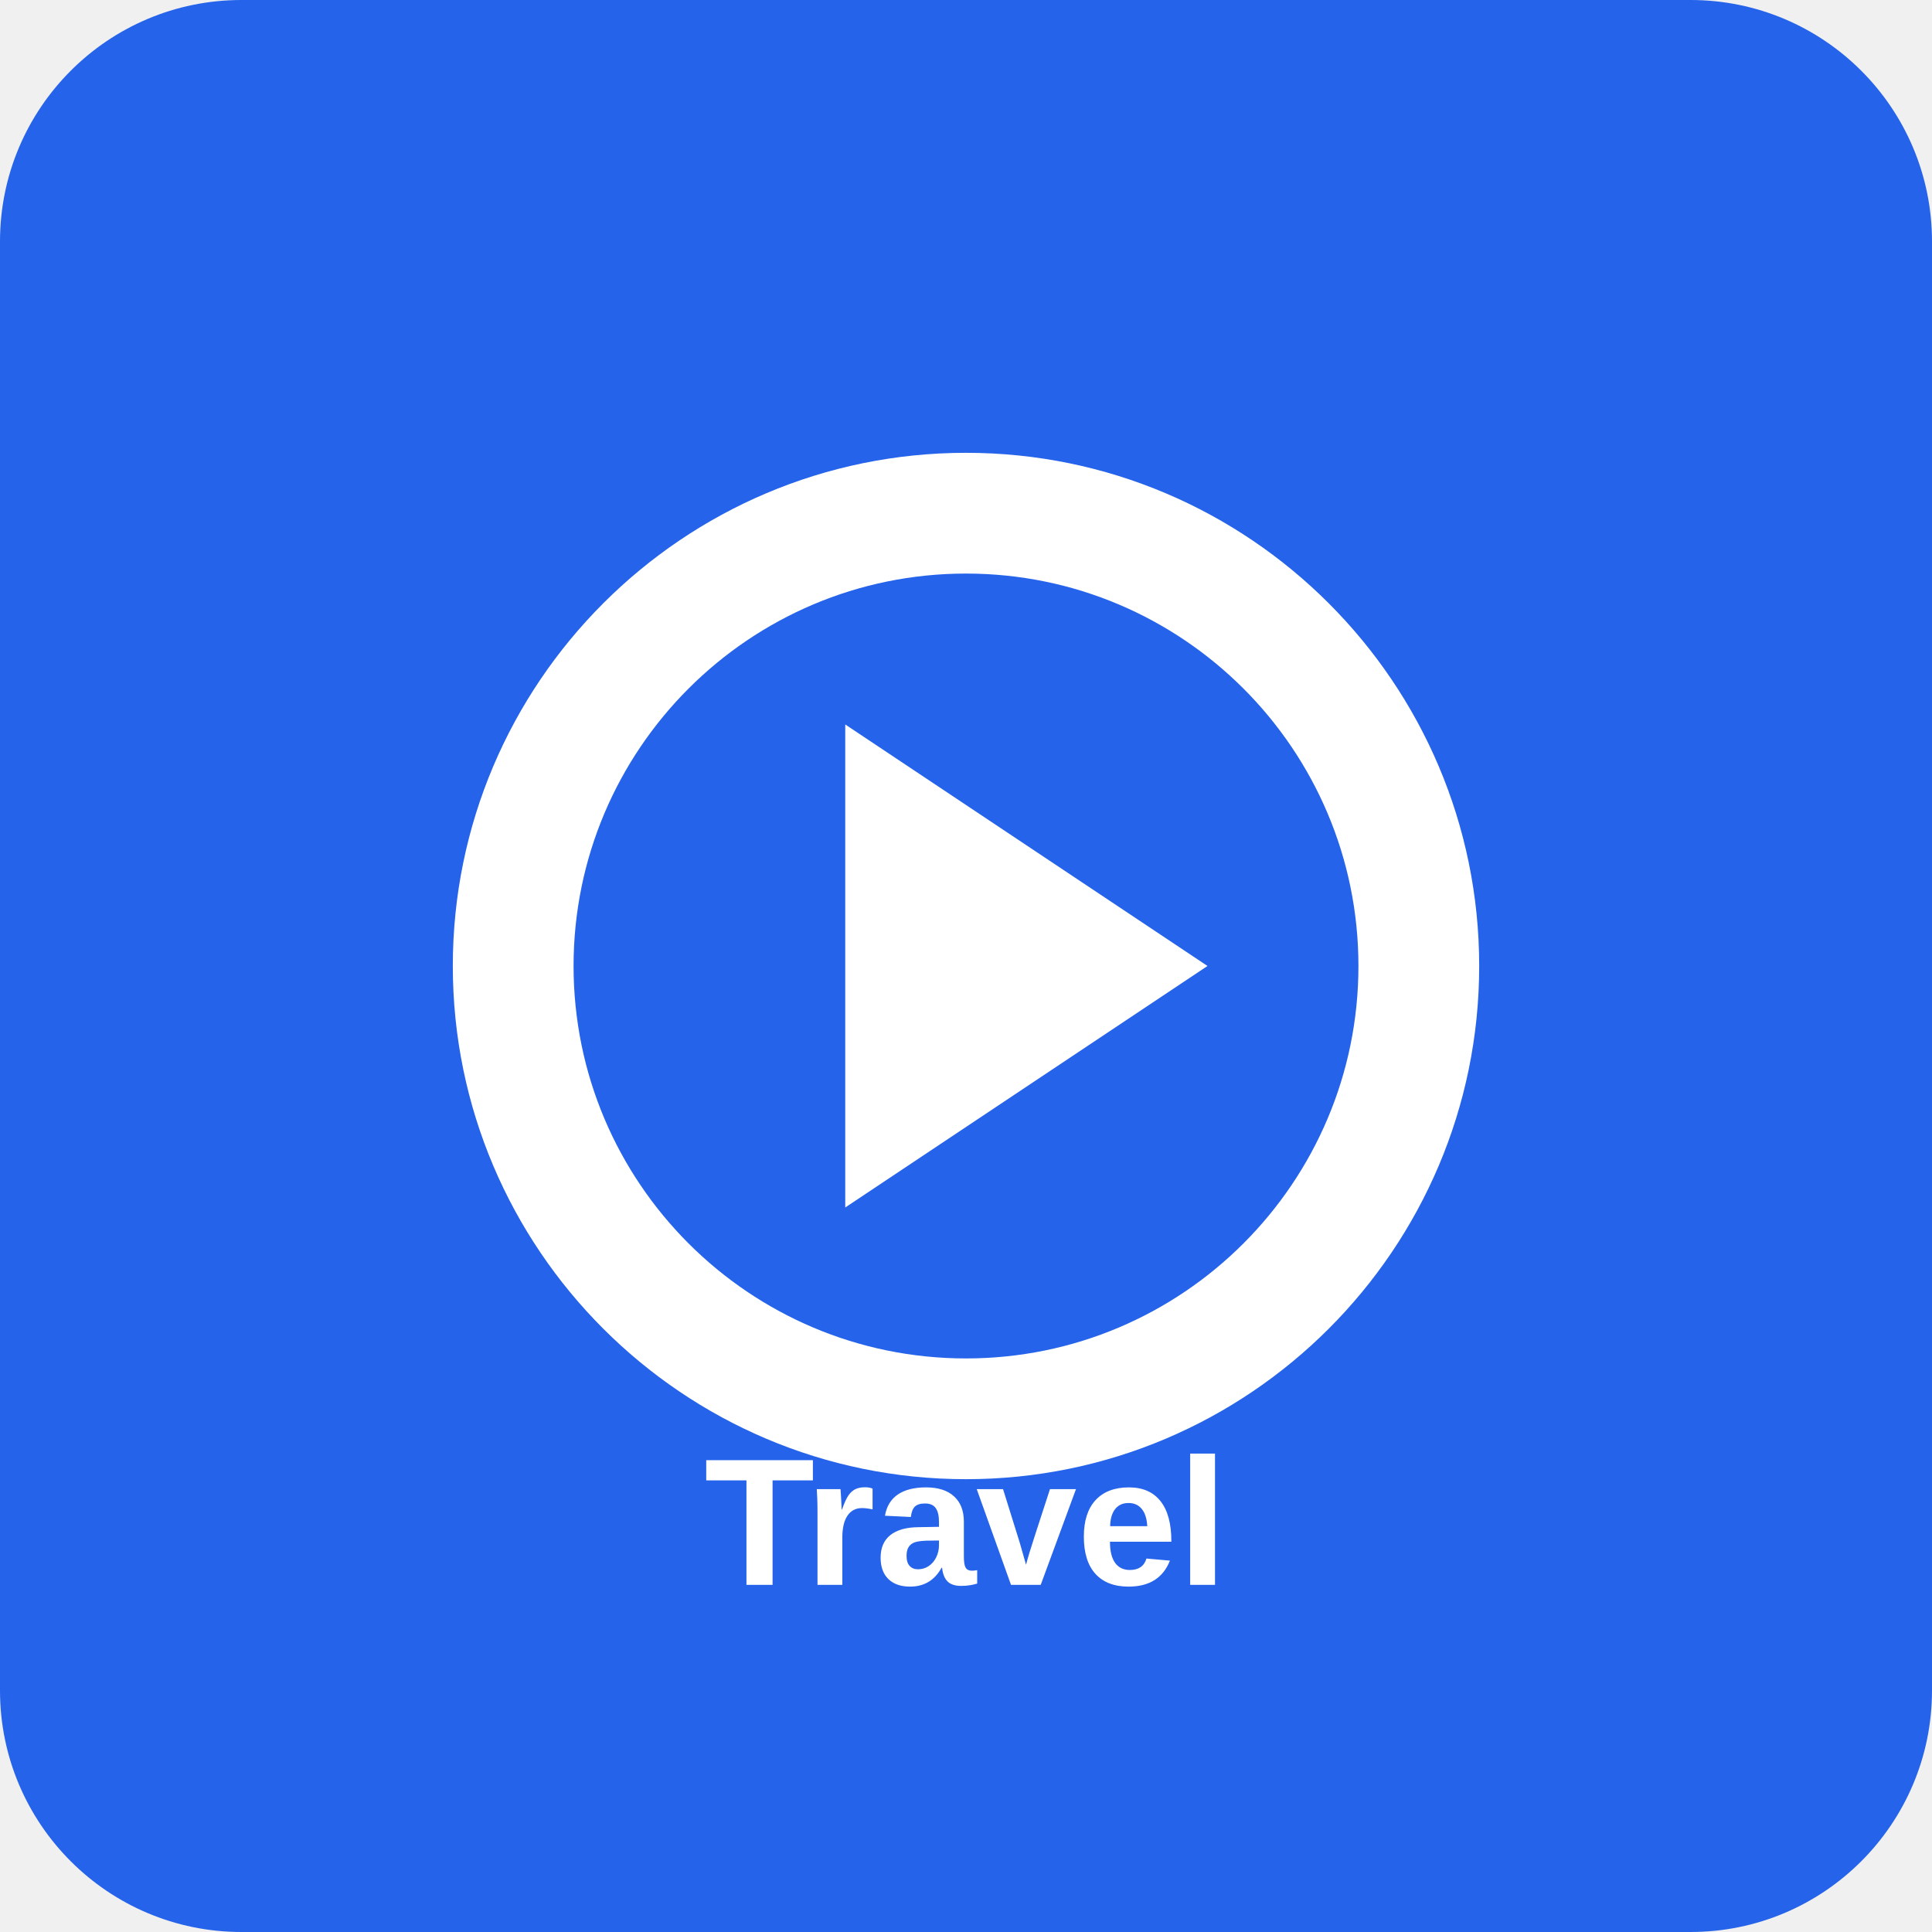
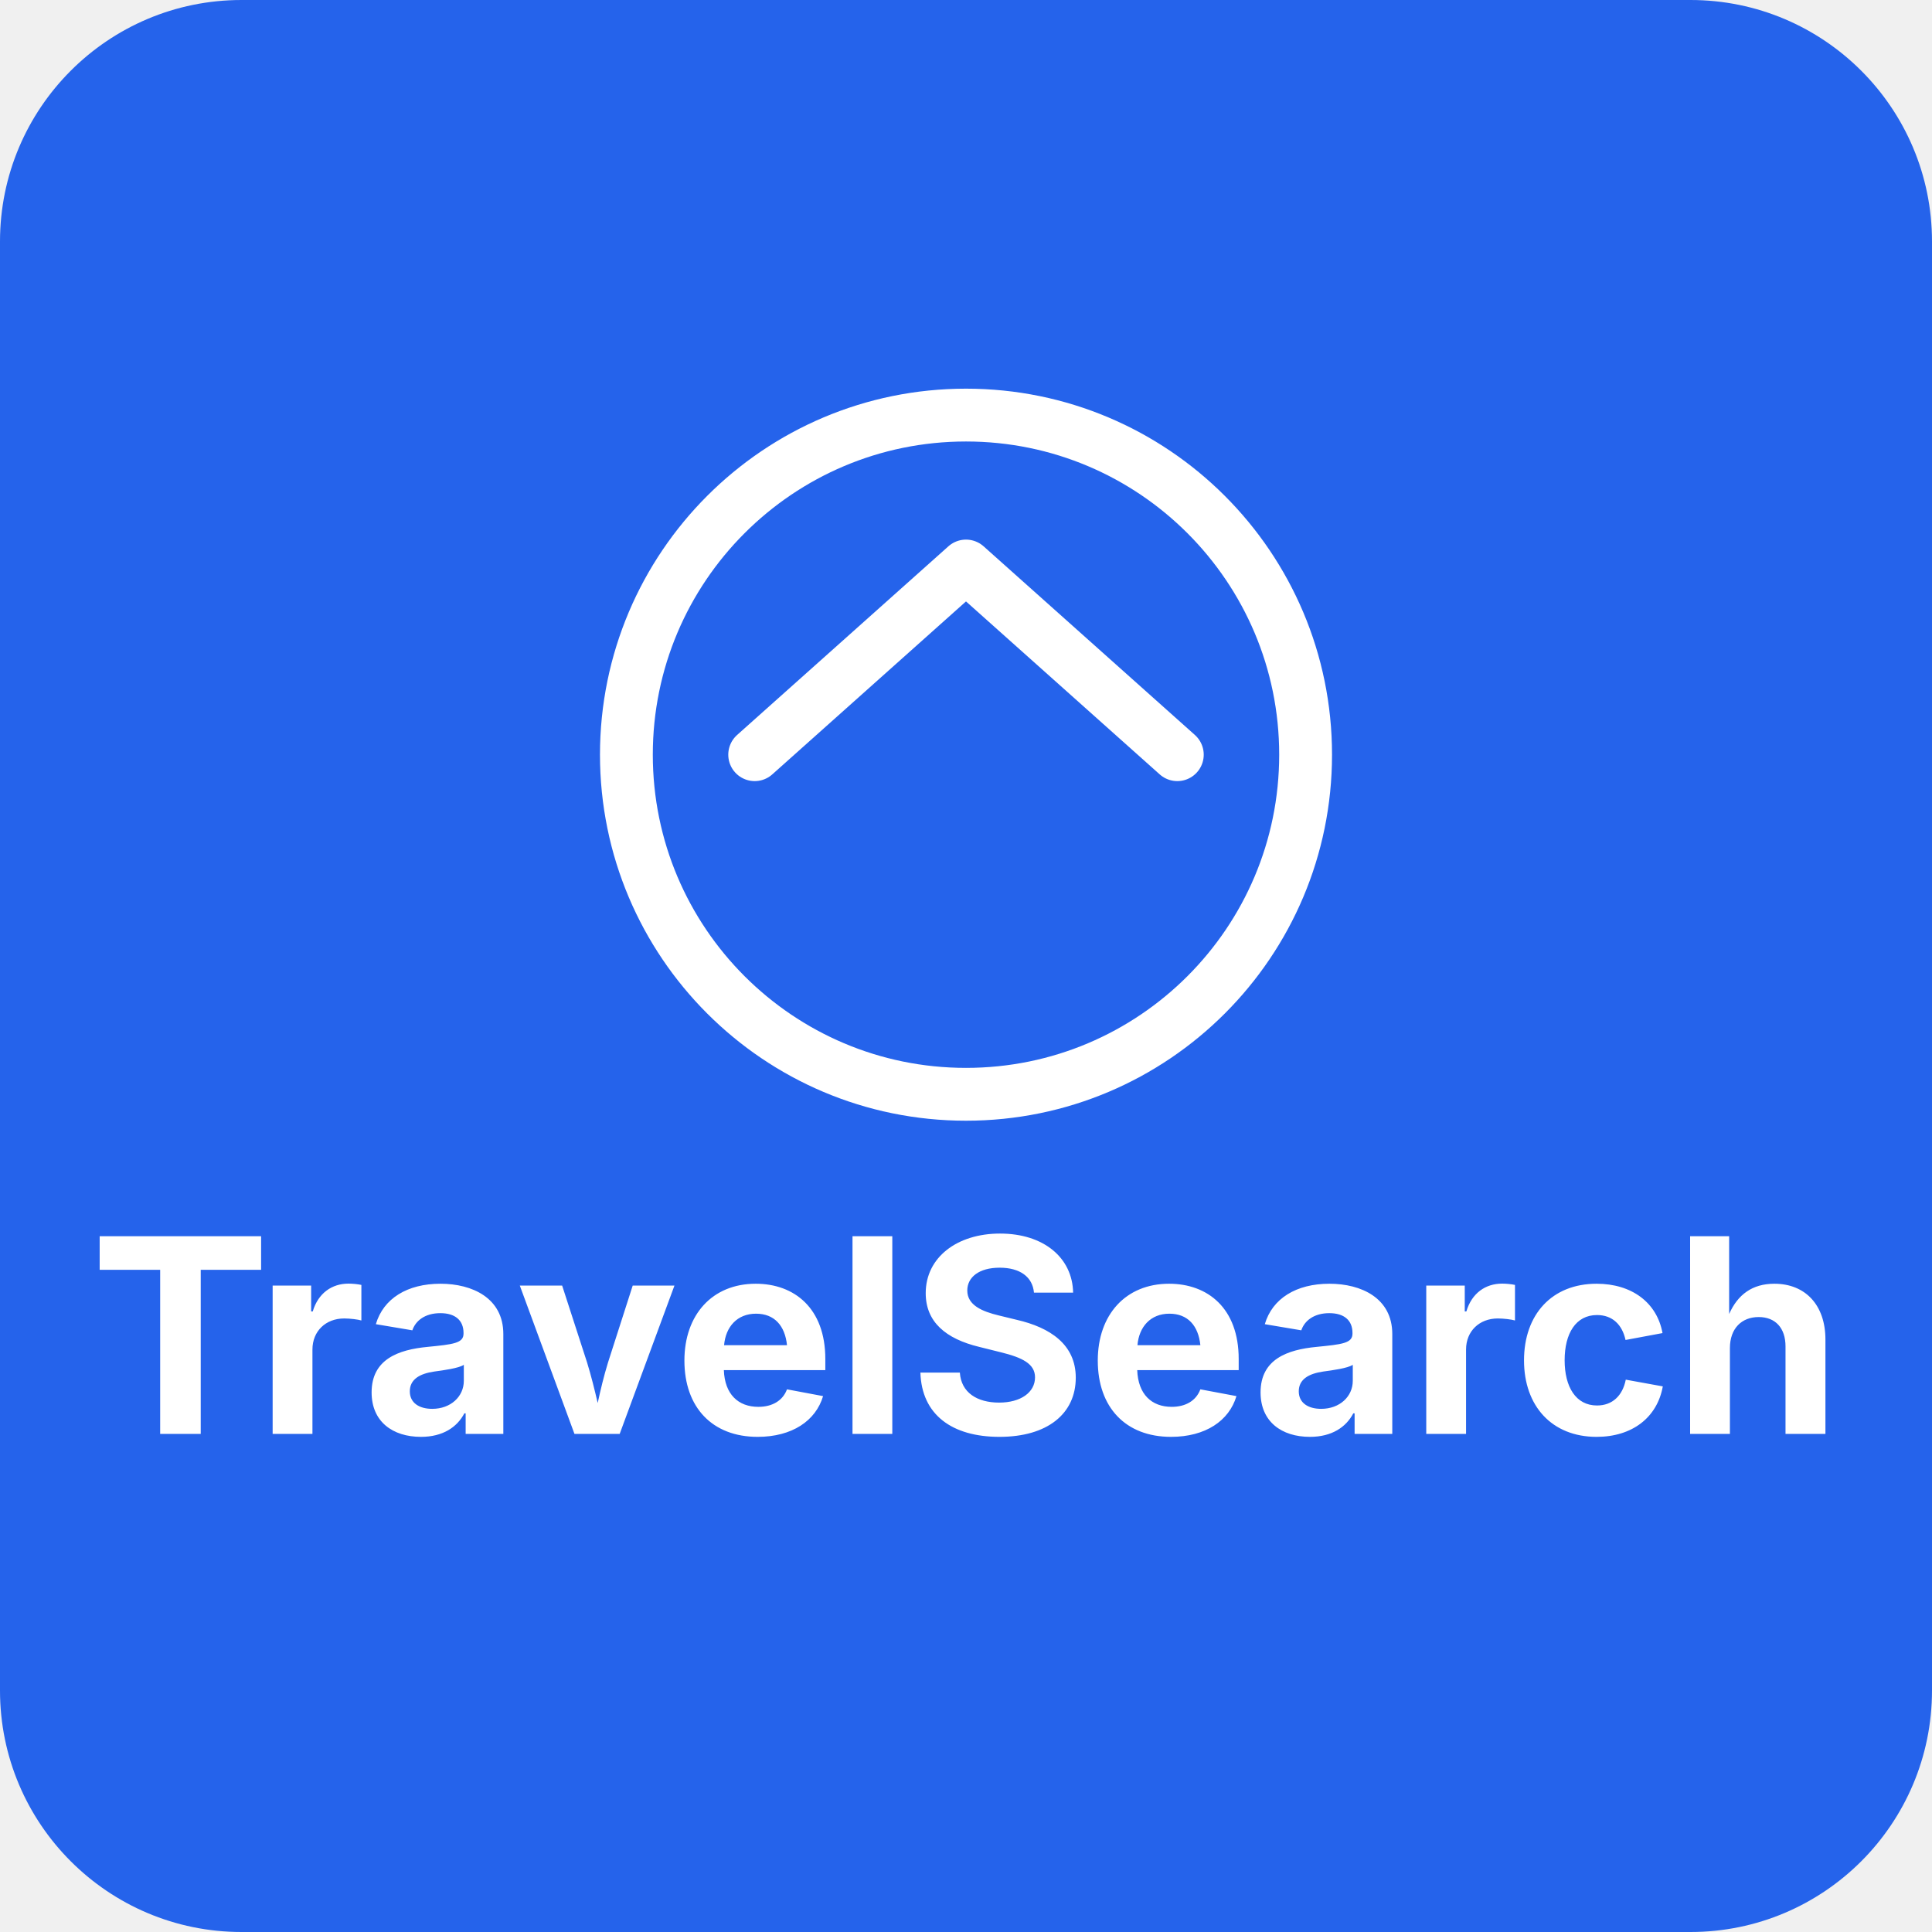
<svg xmlns="http://www.w3.org/2000/svg" width="512" height="512" viewBox="0 0 512 512">
  <rect width="512" height="512" fill="#2563eb" rx="64" />
-   <path d="M256 120c-75 0-136 61-136 136s61 136 136 136 136-61 136-136-61-136-136-136zm0 240c-57.4 0-104-46.6-104-104s46.6-104 104-104 104 46.6 104 104-46.6 104-104 104z" fill="#fff" />
-   <path d="M320 256l-96-64v128l96-64z" fill="#fff" />
-   <text x="256" y="420" text-anchor="middle" fill="#fff" font-family="Arial, sans-serif" font-size="48" font-weight="bold">Travel</text>
+   <g fill="#fff">
+     <circle cx="256" cy="200" r="90" fill="none" stroke="#fff" stroke-width="14" />
+     <path d="M200 200 L256 150 L312 200" stroke="#fff" stroke-width="14" fill="none" stroke-linecap="round" stroke-linejoin="round" />
+     <text x="256" y="380" text-anchor="middle" font-family="system-ui, -apple-system, sans-serif" font-size="72" font-weight="700">TravelSearch</text>
+   </g>
</svg>
